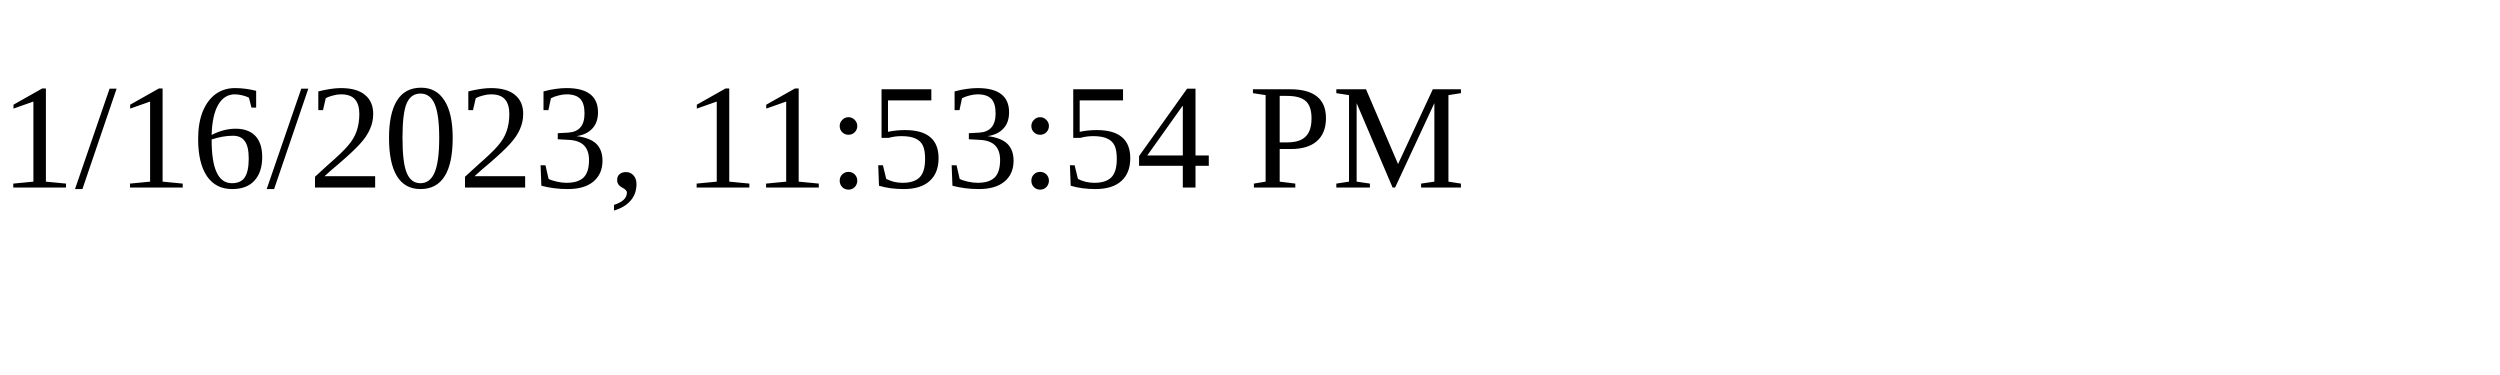
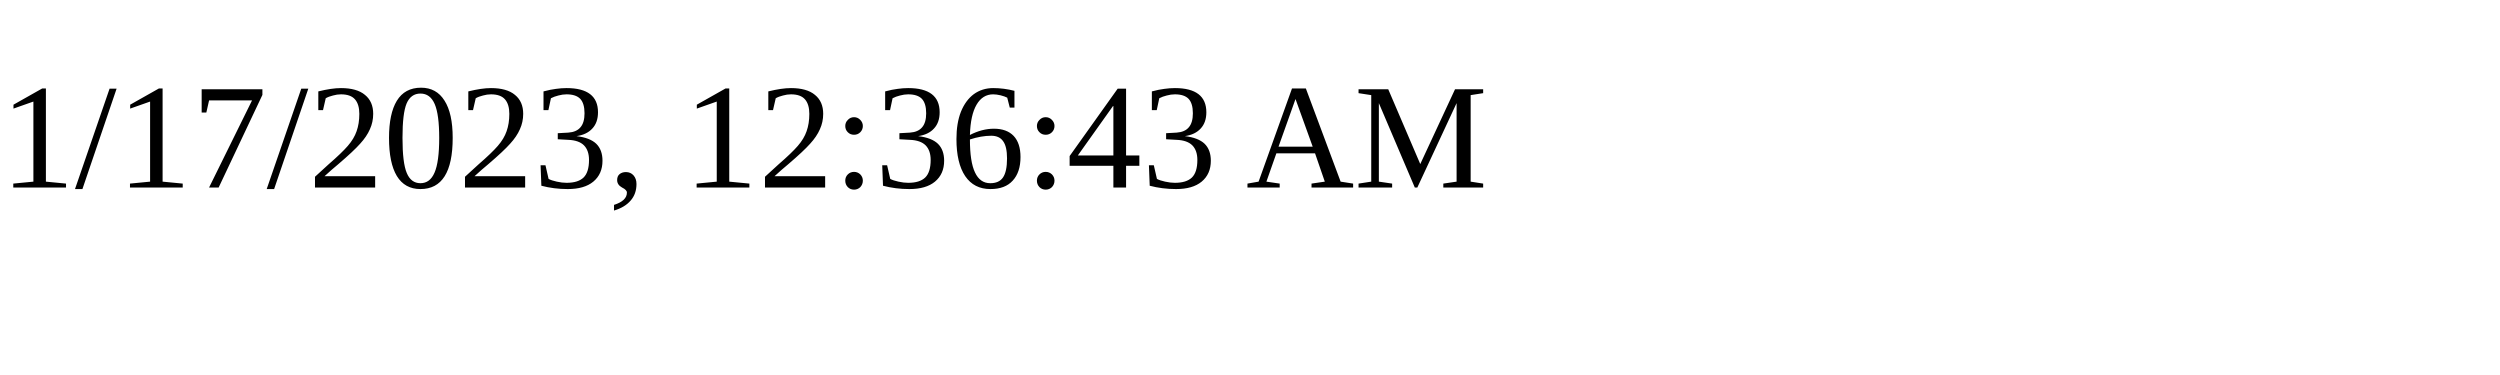
<svg xmlns="http://www.w3.org/2000/svg" height="30" width="200">
-   <text x="0" y="15">1/16/2023, 11:53:54 PM</text>
+   <text x="0" y="15">1/17/2023, 12:36:43 AM</text>
</svg>
